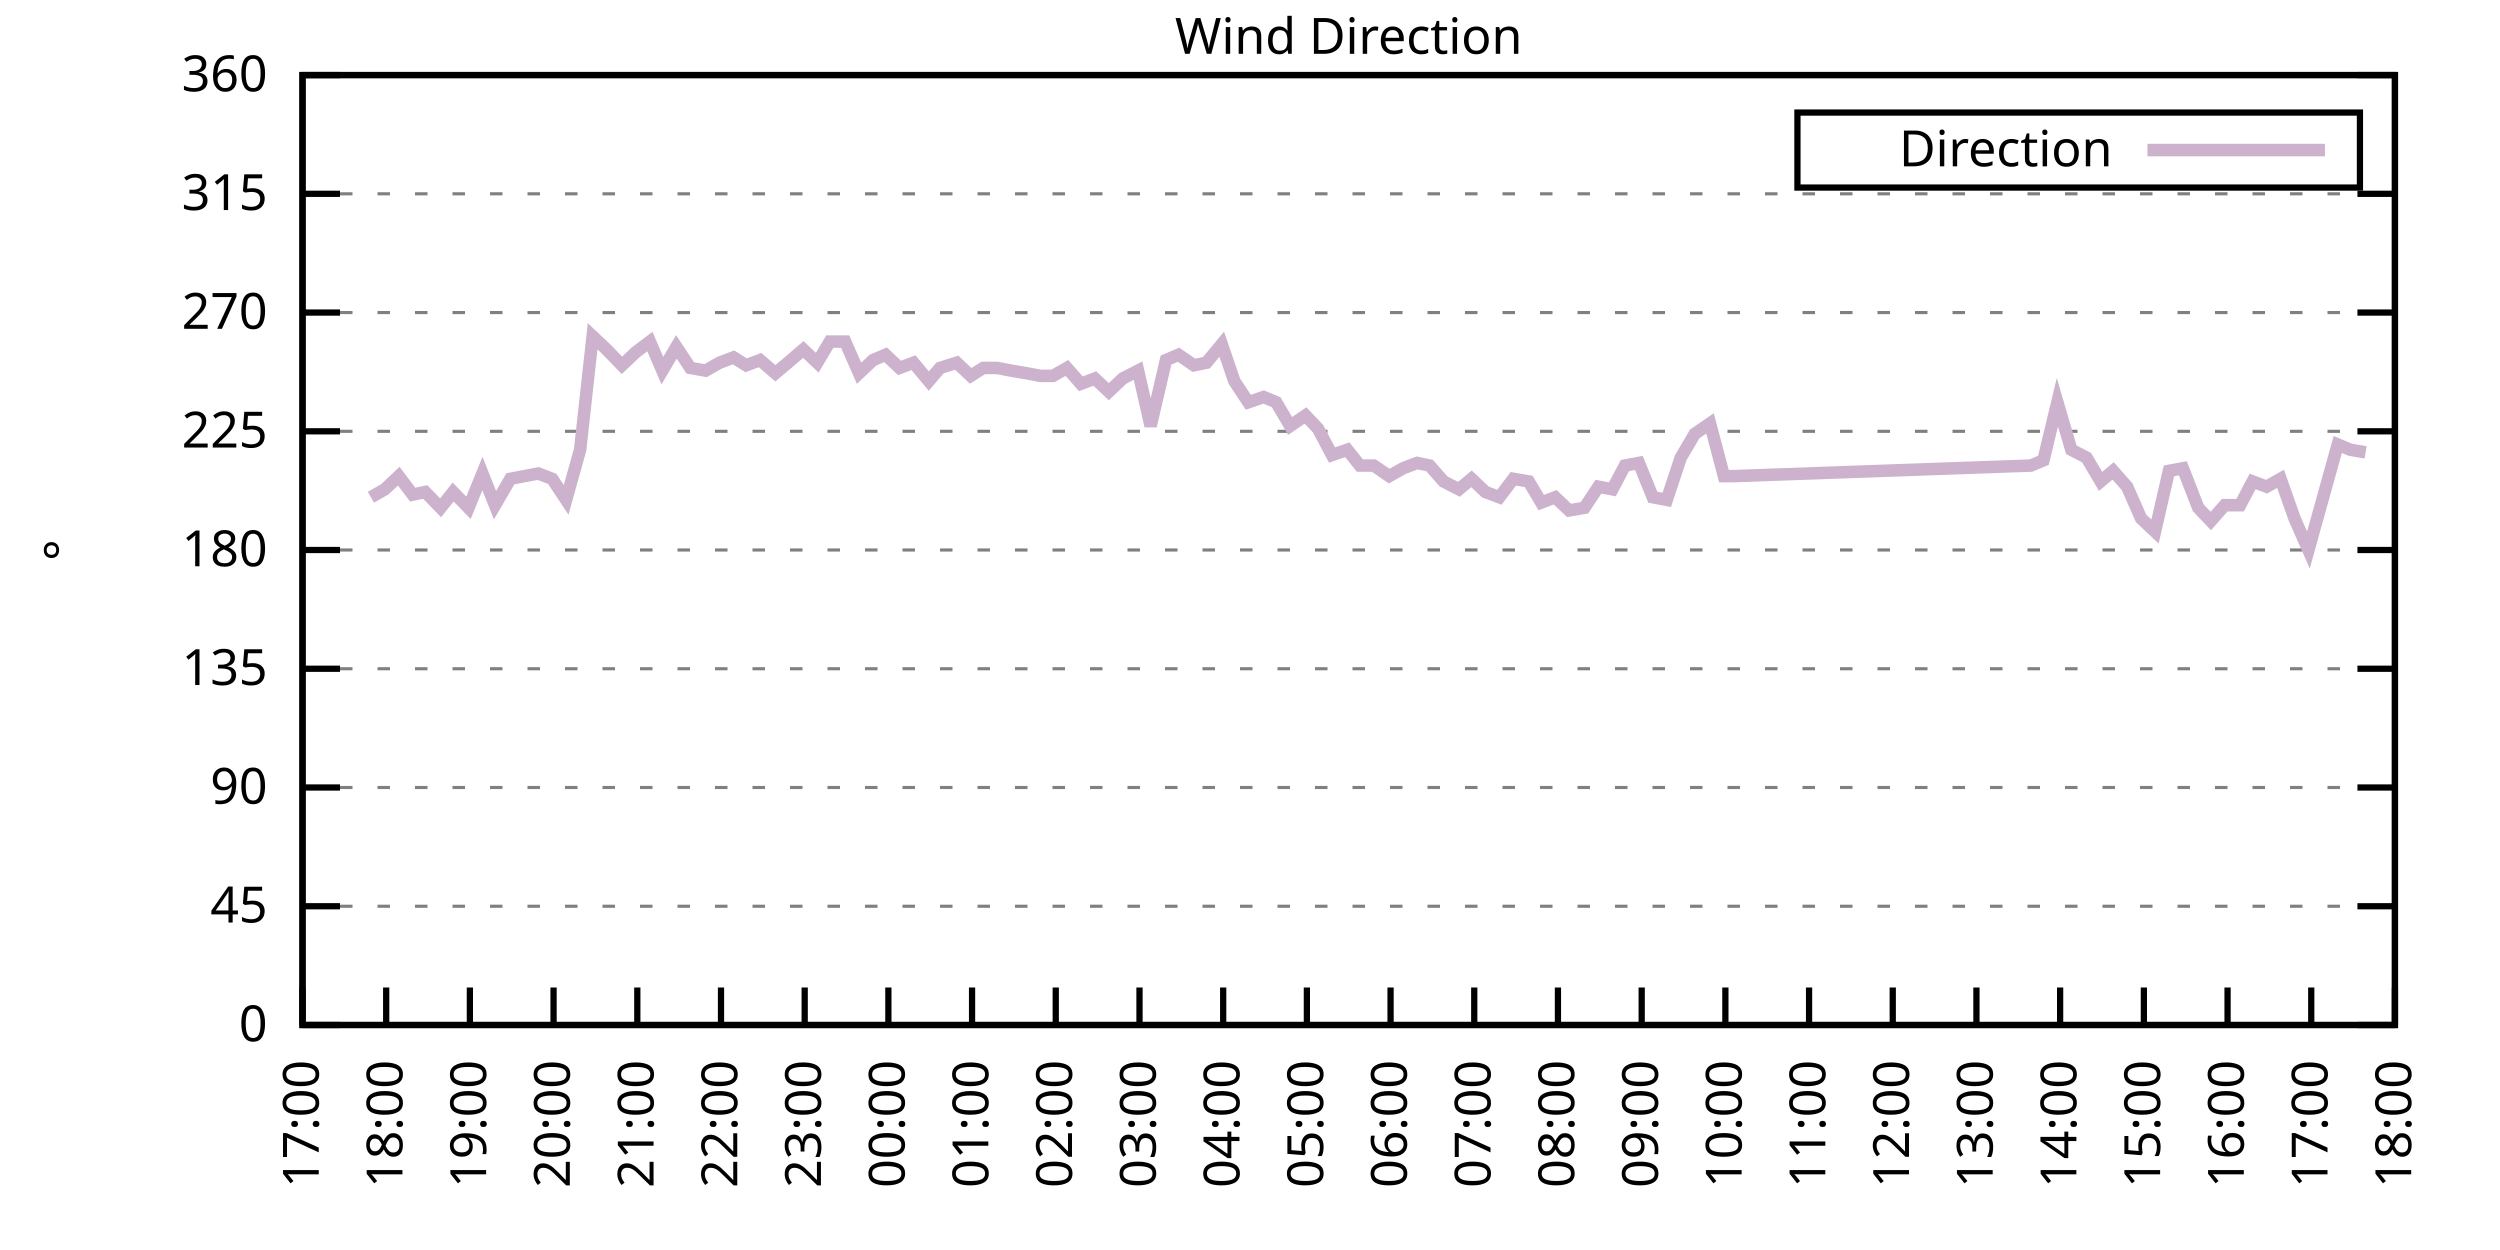
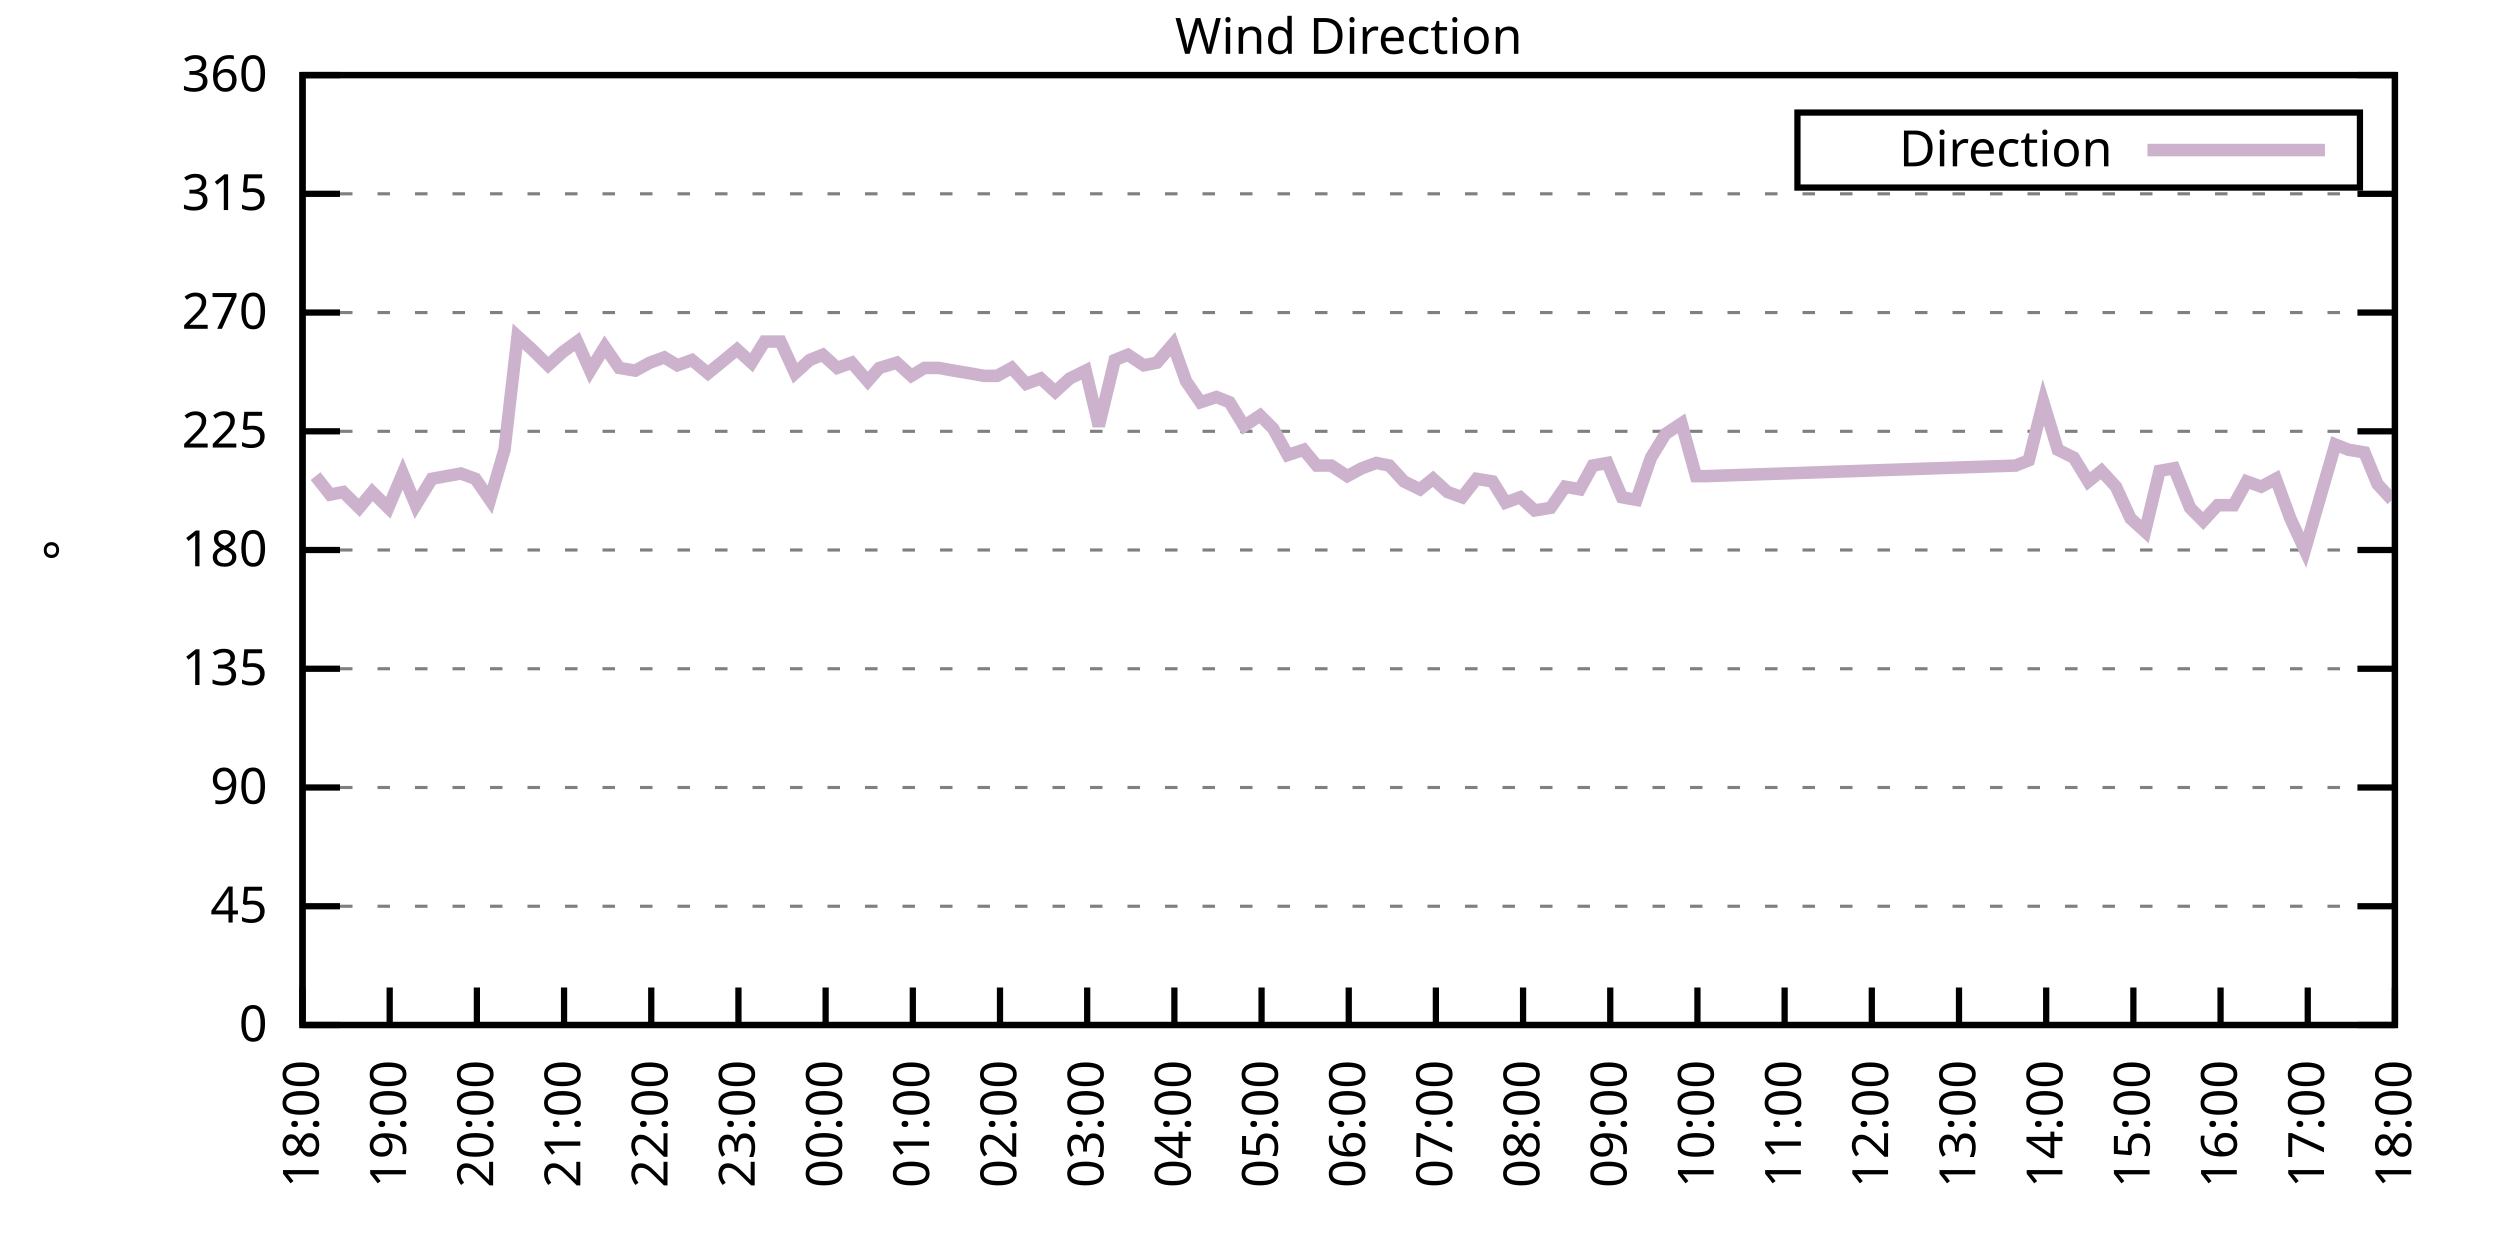
<svg xmlns="http://www.w3.org/2000/svg" xmlns:xlink="http://www.w3.org/1999/xlink" width="400" height="200" viewBox="0 0 400 200">
  <g id="gnuplot_canvas">
    <rect x="0" y="0" width="400" height="200" fill="none" />
    <defs>
      <circle id="gpDot" r="0.5" stroke-width="0.5" stroke="currentColor" />
      <path id="gpPt0" stroke-width="0.333" stroke="currentColor" d="M-1,0 h2 M0,-1 v2" />
      <path id="gpPt1" stroke-width="0.333" stroke="currentColor" d="M-1,-1 L1,1 M1,-1 L-1,1" />
      <path id="gpPt2" stroke-width="0.333" stroke="currentColor" d="M-1,0 L1,0 M0,-1 L0,1 M-1,-1 L1,1 M-1,1 L1,-1" />
      <rect id="gpPt3" stroke-width="0.333" stroke="currentColor" x="-1" y="-1" width="2" height="2" />
      <rect id="gpPt4" stroke-width="0.333" stroke="currentColor" fill="currentColor" x="-1" y="-1" width="2" height="2" />
      <circle id="gpPt5" stroke-width="0.333" stroke="currentColor" cx="0" cy="0" r="1" />
      <use xlink:href="#gpPt5" id="gpPt6" fill="currentColor" stroke="none" />
      <path id="gpPt7" stroke-width="0.333" stroke="currentColor" d="M0,-1.33 L-1.33,0.67 L1.33,0.67 z" />
      <use xlink:href="#gpPt7" id="gpPt8" fill="currentColor" stroke="none" />
      <use xlink:href="#gpPt7" id="gpPt9" stroke="currentColor" transform="rotate(180)" />
      <use xlink:href="#gpPt9" id="gpPt10" fill="currentColor" stroke="none" />
      <use xlink:href="#gpPt3" id="gpPt11" stroke="currentColor" transform="rotate(45)" />
      <use xlink:href="#gpPt11" id="gpPt12" fill="currentColor" stroke="none" />
      <path id="gpPt13" stroke-width="0.333" stroke="currentColor" d="M0,1.330 L1.265,0.411 L0.782,-1.067 L-0.782,-1.076 L-1.265,0.411 z" />
      <use xlink:href="#gpPt13" id="gpPt14" fill="currentColor" stroke="none" />
      <filter id="textbox" filterUnits="objectBoundingBox" x="0" y="0" height="1" width="1">
        <feFlood flood-color="white" flood-opacity="1" result="bgnd" />
        <feComposite in="SourceGraphic" in2="bgnd" operator="atop" />
      </filter>
      <filter id="greybox" filterUnits="objectBoundingBox" x="0" y="0" height="1" width="1">
        <feFlood flood-color="lightgrey" flood-opacity="1" result="grey" />
        <feComposite in="SourceGraphic" in2="grey" operator="atop" />
      </filter>
    </defs>
    <g fill="none" color="white" stroke="currentColor" stroke-width="1.00" stroke-linecap="butt" stroke-linejoin="miter">
</g>
    <g fill="none" color="black" stroke="currentColor" stroke-width="1.00" stroke-linecap="butt" stroke-linejoin="miter">
      <g stroke="none" shape-rendering="crispEdges">
        <polygon fill="rgb(255, 255, 255)" points="48.40,164.00 383.18,164.00 383.18,12.02 48.40,12.02 " />
      </g>
    </g>
    <g fill="none" color="black" stroke="currentColor" stroke-width="1.00" stroke-linecap="butt" stroke-linejoin="miter">
</g>
    <g fill="none" color="black" stroke="black" stroke-width="0.50" stroke-linecap="butt" stroke-linejoin="miter">
</g>
    <g fill="none" color="gray" stroke="currentColor" stroke-width="0.50" stroke-linecap="butt" stroke-linejoin="miter">
      <path stroke="gray" stroke-dasharray="2,4" class="gridline" d="M48.40,164.00 L383.19,164.00  " />
    </g>
    <g fill="none" color="gray" stroke="gray" stroke-width="1.00" stroke-linecap="butt" stroke-linejoin="miter">
</g>
    <g fill="none" color="black" stroke="currentColor" stroke-width="1.00" stroke-linecap="butt" stroke-linejoin="miter">
      <path stroke="black" d="M48.40,164.00 L54.40,164.00 M383.19,164.00 L377.19,164.00  " />
      <g transform="translate(42.80,166.60)" stroke="none" fill="black" font-family="Sans" font-size="8.00" text-anchor="end">
        <text>
          <tspan font-family="Sans"> 0</tspan>
        </text>
      </g>
    </g>
    <g fill="none" color="black" stroke="currentColor" stroke-width="1.00" stroke-linecap="butt" stroke-linejoin="miter">
</g>
    <g fill="none" color="black" stroke="black" stroke-width="0.50" stroke-linecap="butt" stroke-linejoin="miter">
</g>
    <g fill="none" color="gray" stroke="currentColor" stroke-width="0.50" stroke-linecap="butt" stroke-linejoin="miter">
      <path stroke="gray" stroke-dasharray="2,4" class="gridline" d="M48.40,145.00 L383.19,145.00  " />
    </g>
    <g fill="none" color="gray" stroke="gray" stroke-width="1.00" stroke-linecap="butt" stroke-linejoin="miter">
</g>
    <g fill="none" color="black" stroke="currentColor" stroke-width="1.00" stroke-linecap="butt" stroke-linejoin="miter">
      <path stroke="black" d="M48.40,145.00 L54.40,145.00 M383.19,145.00 L377.19,145.00  " />
      <g transform="translate(42.80,147.60)" stroke="none" fill="black" font-family="Sans" font-size="8.00" text-anchor="end">
        <text>
          <tspan font-family="Sans"> 45</tspan>
        </text>
      </g>
    </g>
    <g fill="none" color="black" stroke="currentColor" stroke-width="1.00" stroke-linecap="butt" stroke-linejoin="miter">
</g>
    <g fill="none" color="black" stroke="black" stroke-width="0.50" stroke-linecap="butt" stroke-linejoin="miter">
</g>
    <g fill="none" color="gray" stroke="currentColor" stroke-width="0.50" stroke-linecap="butt" stroke-linejoin="miter">
      <path stroke="gray" stroke-dasharray="2,4" class="gridline" d="M48.40,126.00 L383.19,126.00  " />
    </g>
    <g fill="none" color="gray" stroke="gray" stroke-width="1.00" stroke-linecap="butt" stroke-linejoin="miter">
</g>
    <g fill="none" color="black" stroke="currentColor" stroke-width="1.00" stroke-linecap="butt" stroke-linejoin="miter">
      <path stroke="black" d="M48.40,126.00 L54.40,126.00 M383.19,126.00 L377.19,126.00  " />
      <g transform="translate(42.80,128.60)" stroke="none" fill="black" font-family="Sans" font-size="8.00" text-anchor="end">
        <text>
          <tspan font-family="Sans"> 90</tspan>
        </text>
      </g>
    </g>
    <g fill="none" color="black" stroke="currentColor" stroke-width="1.00" stroke-linecap="butt" stroke-linejoin="miter">
</g>
    <g fill="none" color="black" stroke="black" stroke-width="0.50" stroke-linecap="butt" stroke-linejoin="miter">
</g>
    <g fill="none" color="gray" stroke="currentColor" stroke-width="0.50" stroke-linecap="butt" stroke-linejoin="miter">
      <path stroke="gray" stroke-dasharray="2,4" class="gridline" d="M48.40,107.00 L383.19,107.00  " />
    </g>
    <g fill="none" color="gray" stroke="gray" stroke-width="1.00" stroke-linecap="butt" stroke-linejoin="miter">
</g>
    <g fill="none" color="black" stroke="currentColor" stroke-width="1.00" stroke-linecap="butt" stroke-linejoin="miter">
      <path stroke="black" d="M48.40,107.00 L54.40,107.00 M383.19,107.00 L377.19,107.00  " />
      <g transform="translate(42.80,109.60)" stroke="none" fill="black" font-family="Sans" font-size="8.00" text-anchor="end">
        <text>
          <tspan font-family="Sans"> 135</tspan>
        </text>
      </g>
    </g>
    <g fill="none" color="black" stroke="currentColor" stroke-width="1.00" stroke-linecap="butt" stroke-linejoin="miter">
</g>
    <g fill="none" color="black" stroke="black" stroke-width="0.50" stroke-linecap="butt" stroke-linejoin="miter">
</g>
    <g fill="none" color="gray" stroke="currentColor" stroke-width="0.50" stroke-linecap="butt" stroke-linejoin="miter">
      <path stroke="gray" stroke-dasharray="2,4" class="gridline" d="M48.40,88.00 L383.19,88.00  " />
    </g>
    <g fill="none" color="gray" stroke="gray" stroke-width="1.00" stroke-linecap="butt" stroke-linejoin="miter">
</g>
    <g fill="none" color="black" stroke="currentColor" stroke-width="1.00" stroke-linecap="butt" stroke-linejoin="miter">
      <path stroke="black" d="M48.40,88.00 L54.40,88.00 M383.19,88.00 L377.19,88.00  " />
      <g transform="translate(42.80,90.60)" stroke="none" fill="black" font-family="Sans" font-size="8.00" text-anchor="end">
        <text>
          <tspan font-family="Sans"> 180</tspan>
        </text>
      </g>
    </g>
    <g fill="none" color="black" stroke="currentColor" stroke-width="1.00" stroke-linecap="butt" stroke-linejoin="miter">
</g>
    <g fill="none" color="black" stroke="black" stroke-width="0.50" stroke-linecap="butt" stroke-linejoin="miter">
</g>
    <g fill="none" color="gray" stroke="currentColor" stroke-width="0.50" stroke-linecap="butt" stroke-linejoin="miter">
      <path stroke="gray" stroke-dasharray="2,4" class="gridline" d="M48.40,69.01 L383.19,69.01  " />
    </g>
    <g fill="none" color="gray" stroke="gray" stroke-width="1.00" stroke-linecap="butt" stroke-linejoin="miter">
</g>
    <g fill="none" color="black" stroke="currentColor" stroke-width="1.00" stroke-linecap="butt" stroke-linejoin="miter">
      <path stroke="black" d="M48.40,69.01 L54.40,69.01 M383.19,69.01 L377.19,69.01  " />
      <g transform="translate(42.80,71.61)" stroke="none" fill="black" font-family="Sans" font-size="8.00" text-anchor="end">
        <text>
          <tspan font-family="Sans"> 225</tspan>
        </text>
      </g>
    </g>
    <g fill="none" color="black" stroke="currentColor" stroke-width="1.00" stroke-linecap="butt" stroke-linejoin="miter">
</g>
    <g fill="none" color="black" stroke="black" stroke-width="0.50" stroke-linecap="butt" stroke-linejoin="miter">
</g>
    <g fill="none" color="gray" stroke="currentColor" stroke-width="0.50" stroke-linecap="butt" stroke-linejoin="miter">
      <path stroke="gray" stroke-dasharray="2,4" class="gridline" d="M48.40,50.01 L383.19,50.01  " />
    </g>
    <g fill="none" color="gray" stroke="gray" stroke-width="1.00" stroke-linecap="butt" stroke-linejoin="miter">
</g>
    <g fill="none" color="black" stroke="currentColor" stroke-width="1.00" stroke-linecap="butt" stroke-linejoin="miter">
      <path stroke="black" d="M48.40,50.01 L54.40,50.01 M383.19,50.01 L377.19,50.01  " />
      <g transform="translate(42.80,52.61)" stroke="none" fill="black" font-family="Sans" font-size="8.00" text-anchor="end">
        <text>
          <tspan font-family="Sans"> 270</tspan>
        </text>
      </g>
    </g>
    <g fill="none" color="black" stroke="currentColor" stroke-width="1.00" stroke-linecap="butt" stroke-linejoin="miter">
</g>
    <g fill="none" color="black" stroke="black" stroke-width="0.50" stroke-linecap="butt" stroke-linejoin="miter">
</g>
    <g fill="none" color="gray" stroke="currentColor" stroke-width="0.50" stroke-linecap="butt" stroke-linejoin="miter">
      <path stroke="gray" stroke-dasharray="2,4" class="gridline" d="M48.40,31.01 L383.19,31.01  " />
    </g>
    <g fill="none" color="gray" stroke="gray" stroke-width="1.00" stroke-linecap="butt" stroke-linejoin="miter">
</g>
    <g fill="none" color="black" stroke="currentColor" stroke-width="1.00" stroke-linecap="butt" stroke-linejoin="miter">
      <path stroke="black" d="M48.40,31.01 L54.40,31.01 M383.19,31.01 L377.19,31.01  " />
      <g transform="translate(42.80,33.61)" stroke="none" fill="black" font-family="Sans" font-size="8.00" text-anchor="end">
        <text>
          <tspan font-family="Sans"> 315</tspan>
        </text>
      </g>
    </g>
    <g fill="none" color="black" stroke="currentColor" stroke-width="1.00" stroke-linecap="butt" stroke-linejoin="miter">
</g>
    <g fill="none" color="black" stroke="black" stroke-width="0.50" stroke-linecap="butt" stroke-linejoin="miter">
</g>
    <g fill="none" color="gray" stroke="currentColor" stroke-width="0.50" stroke-linecap="butt" stroke-linejoin="miter">
      <path stroke="gray" stroke-dasharray="2,4" class="gridline" d="M48.40,12.01 L383.19,12.01  " />
    </g>
    <g fill="none" color="gray" stroke="gray" stroke-width="1.00" stroke-linecap="butt" stroke-linejoin="miter">
</g>
    <g fill="none" color="black" stroke="currentColor" stroke-width="1.00" stroke-linecap="butt" stroke-linejoin="miter">
      <path stroke="black" d="M48.40,12.01 L54.40,12.01 M383.19,12.01 L377.19,12.01  " />
      <g transform="translate(42.80,14.61)" stroke="none" fill="black" font-family="Sans" font-size="8.00" text-anchor="end">
        <text>
          <tspan font-family="Sans"> 360</tspan>
        </text>
      </g>
    </g>
    <g fill="none" color="black" stroke="currentColor" stroke-width="1.00" stroke-linecap="butt" stroke-linejoin="miter">
      <path stroke="black" d="M48.40,164.00 L48.40,158.00  " />
      <g transform="translate(51.00,169.60) rotate(270.00)" stroke="none" fill="black" font-family="Sans" font-size="8.00" text-anchor="end">
        <text>
-           <tspan font-family="Sans">17:00</tspan>
-         </text>
-       </g>
-     </g>
-     <g fill="none" color="black" stroke="currentColor" stroke-width="1.00" stroke-linecap="butt" stroke-linejoin="miter">
-       <path stroke="black" d="M61.79,164.00 L61.79,158.00  " />
-       <g transform="translate(64.39,169.60) rotate(270.00)" stroke="none" fill="black" font-family="Sans" font-size="8.00" text-anchor="end">
-         <text>
          <tspan font-family="Sans">18:00</tspan>
        </text>
      </g>
    </g>
    <g fill="none" color="black" stroke="currentColor" stroke-width="1.00" stroke-linecap="butt" stroke-linejoin="miter">
-       <path stroke="black" d="M75.18,164.00 L75.18,158.00  " />
-       <g transform="translate(77.78,169.60) rotate(270.00)" stroke="none" fill="black" font-family="Sans" font-size="8.00" text-anchor="end">
+       <path stroke="black" d="M62.35,164.00 L62.35,158.00  " />
+       <g transform="translate(64.95,169.60) rotate(270.00)" stroke="none" fill="black" font-family="Sans" font-size="8.00" text-anchor="end">
        <text>
          <tspan font-family="Sans">19:00</tspan>
        </text>
      </g>
    </g>
    <g fill="none" color="black" stroke="currentColor" stroke-width="1.00" stroke-linecap="butt" stroke-linejoin="miter">
-       <path stroke="black" d="M88.57,164.00 L88.57,158.00  " />
-       <g transform="translate(91.17,169.60) rotate(270.00)" stroke="none" fill="black" font-family="Sans" font-size="8.00" text-anchor="end">
+       <path stroke="black" d="M76.30,164.00 L76.30,158.00  " />
+       <g transform="translate(78.90,169.60) rotate(270.00)" stroke="none" fill="black" font-family="Sans" font-size="8.00" text-anchor="end">
        <text>
          <tspan font-family="Sans">20:00</tspan>
        </text>
      </g>
    </g>
    <g fill="none" color="black" stroke="currentColor" stroke-width="1.00" stroke-linecap="butt" stroke-linejoin="miter">
-       <path stroke="black" d="M101.97,164.00 L101.97,158.00  " />
-       <g transform="translate(104.57,169.60) rotate(270.00)" stroke="none" fill="black" font-family="Sans" font-size="8.00" text-anchor="end">
+       <path stroke="black" d="M90.25,164.00 L90.25,158.00  " />
+       <g transform="translate(92.85,169.60) rotate(270.00)" stroke="none" fill="black" font-family="Sans" font-size="8.00" text-anchor="end">
        <text>
          <tspan font-family="Sans">21:00</tspan>
        </text>
      </g>
    </g>
    <g fill="none" color="black" stroke="currentColor" stroke-width="1.00" stroke-linecap="butt" stroke-linejoin="miter">
-       <path stroke="black" d="M115.36,164.00 L115.36,158.00  " />
-       <g transform="translate(117.96,169.60) rotate(270.00)" stroke="none" fill="black" font-family="Sans" font-size="8.00" text-anchor="end">
+       <path stroke="black" d="M104.20,164.00 L104.20,158.00  " />
+       <g transform="translate(106.80,169.60) rotate(270.00)" stroke="none" fill="black" font-family="Sans" font-size="8.00" text-anchor="end">
        <text>
          <tspan font-family="Sans">22:00</tspan>
        </text>
      </g>
    </g>
    <g fill="none" color="black" stroke="currentColor" stroke-width="1.00" stroke-linecap="butt" stroke-linejoin="miter">
-       <path stroke="black" d="M128.75,164.00 L128.75,158.00  " />
-       <g transform="translate(131.35,169.60) rotate(270.00)" stroke="none" fill="black" font-family="Sans" font-size="8.00" text-anchor="end">
+       <path stroke="black" d="M118.15,164.00 L118.15,158.00  " />
+       <g transform="translate(120.75,169.60) rotate(270.00)" stroke="none" fill="black" font-family="Sans" font-size="8.00" text-anchor="end">
        <text>
          <tspan font-family="Sans">23:00</tspan>
        </text>
      </g>
    </g>
    <g fill="none" color="black" stroke="currentColor" stroke-width="1.00" stroke-linecap="butt" stroke-linejoin="miter">
-       <path stroke="black" d="M142.14,164.00 L142.14,158.00  " />
-       <g transform="translate(144.74,169.60) rotate(270.00)" stroke="none" fill="black" font-family="Sans" font-size="8.00" text-anchor="end">
+       <path stroke="black" d="M132.10,164.00 L132.10,158.00  " />
+       <g transform="translate(134.70,169.60) rotate(270.00)" stroke="none" fill="black" font-family="Sans" font-size="8.00" text-anchor="end">
        <text>
          <tspan font-family="Sans">00:00</tspan>
        </text>
      </g>
    </g>
    <g fill="none" color="black" stroke="currentColor" stroke-width="1.00" stroke-linecap="butt" stroke-linejoin="miter">
-       <path stroke="black" d="M155.53,164.00 L155.53,158.00  " />
-       <g transform="translate(158.13,169.60) rotate(270.00)" stroke="none" fill="black" font-family="Sans" font-size="8.00" text-anchor="end">
+       <path stroke="black" d="M146.05,164.00 L146.05,158.00  " />
+       <g transform="translate(148.65,169.60) rotate(270.00)" stroke="none" fill="black" font-family="Sans" font-size="8.00" text-anchor="end">
        <text>
          <tspan font-family="Sans">01:00</tspan>
        </text>
      </g>
    </g>
    <g fill="none" color="black" stroke="currentColor" stroke-width="1.00" stroke-linecap="butt" stroke-linejoin="miter">
-       <path stroke="black" d="M168.92,164.00 L168.92,158.00  " />
-       <g transform="translate(171.52,169.60) rotate(270.00)" stroke="none" fill="black" font-family="Sans" font-size="8.00" text-anchor="end">
+       <path stroke="black" d="M160.00,164.00 L160.00,158.00  " />
+       <g transform="translate(162.60,169.60) rotate(270.00)" stroke="none" fill="black" font-family="Sans" font-size="8.00" text-anchor="end">
        <text>
          <tspan font-family="Sans">02:00</tspan>
        </text>
      </g>
    </g>
    <g fill="none" color="black" stroke="currentColor" stroke-width="1.00" stroke-linecap="butt" stroke-linejoin="miter">
-       <path stroke="black" d="M182.32,164.00 L182.32,158.00  " />
-       <g transform="translate(184.92,169.60) rotate(270.00)" stroke="none" fill="black" font-family="Sans" font-size="8.00" text-anchor="end">
+       <path stroke="black" d="M173.95,164.00 L173.95,158.00  " />
+       <g transform="translate(176.55,169.60) rotate(270.00)" stroke="none" fill="black" font-family="Sans" font-size="8.00" text-anchor="end">
        <text>
          <tspan font-family="Sans">03:00</tspan>
        </text>
      </g>
    </g>
    <g fill="none" color="black" stroke="currentColor" stroke-width="1.00" stroke-linecap="butt" stroke-linejoin="miter">
-       <path stroke="black" d="M195.71,164.00 L195.71,158.00  " />
-       <g transform="translate(198.31,169.60) rotate(270.00)" stroke="none" fill="black" font-family="Sans" font-size="8.00" text-anchor="end">
+       <path stroke="black" d="M187.90,164.00 L187.90,158.00  " />
+       <g transform="translate(190.50,169.60) rotate(270.00)" stroke="none" fill="black" font-family="Sans" font-size="8.00" text-anchor="end">
        <text>
          <tspan font-family="Sans">04:00</tspan>
        </text>
      </g>
    </g>
    <g fill="none" color="black" stroke="currentColor" stroke-width="1.00" stroke-linecap="butt" stroke-linejoin="miter">
-       <path stroke="black" d="M209.10,164.00 L209.10,158.00  " />
-       <g transform="translate(211.70,169.60) rotate(270.00)" stroke="none" fill="black" font-family="Sans" font-size="8.00" text-anchor="end">
+       <path stroke="black" d="M201.85,164.00 L201.85,158.00  " />
+       <g transform="translate(204.45,169.60) rotate(270.00)" stroke="none" fill="black" font-family="Sans" font-size="8.00" text-anchor="end">
        <text>
          <tspan font-family="Sans">05:00</tspan>
        </text>
      </g>
    </g>
    <g fill="none" color="black" stroke="currentColor" stroke-width="1.00" stroke-linecap="butt" stroke-linejoin="miter">
-       <path stroke="black" d="M222.49,164.00 L222.49,158.00  " />
-       <g transform="translate(225.09,169.60) rotate(270.00)" stroke="none" fill="black" font-family="Sans" font-size="8.00" text-anchor="end">
+       <path stroke="black" d="M215.80,164.00 L215.80,158.00  " />
+       <g transform="translate(218.40,169.60) rotate(270.00)" stroke="none" fill="black" font-family="Sans" font-size="8.00" text-anchor="end">
        <text>
          <tspan font-family="Sans">06:00</tspan>
        </text>
      </g>
    </g>
    <g fill="none" color="black" stroke="currentColor" stroke-width="1.00" stroke-linecap="butt" stroke-linejoin="miter">
-       <path stroke="black" d="M235.88,164.00 L235.88,158.00  " />
-       <g transform="translate(238.48,169.60) rotate(270.00)" stroke="none" fill="black" font-family="Sans" font-size="8.00" text-anchor="end">
+       <path stroke="black" d="M229.74,164.00 L229.74,158.00  " />
+       <g transform="translate(232.34,169.60) rotate(270.00)" stroke="none" fill="black" font-family="Sans" font-size="8.00" text-anchor="end">
        <text>
          <tspan font-family="Sans">07:00</tspan>
        </text>
      </g>
    </g>
    <g fill="none" color="black" stroke="currentColor" stroke-width="1.00" stroke-linecap="butt" stroke-linejoin="miter">
-       <path stroke="black" d="M249.27,164.00 L249.27,158.00  " />
-       <g transform="translate(251.87,169.60) rotate(270.00)" stroke="none" fill="black" font-family="Sans" font-size="8.00" text-anchor="end">
+       <path stroke="black" d="M243.69,164.00 L243.69,158.00  " />
+       <g transform="translate(246.29,169.60) rotate(270.00)" stroke="none" fill="black" font-family="Sans" font-size="8.00" text-anchor="end">
        <text>
          <tspan font-family="Sans">08:00</tspan>
        </text>
      </g>
    </g>
    <g fill="none" color="black" stroke="currentColor" stroke-width="1.00" stroke-linecap="butt" stroke-linejoin="miter">
-       <path stroke="black" d="M262.67,164.00 L262.67,158.00  " />
-       <g transform="translate(265.27,169.60) rotate(270.00)" stroke="none" fill="black" font-family="Sans" font-size="8.00" text-anchor="end">
+       <path stroke="black" d="M257.64,164.00 L257.64,158.00  " />
+       <g transform="translate(260.24,169.60) rotate(270.00)" stroke="none" fill="black" font-family="Sans" font-size="8.00" text-anchor="end">
        <text>
          <tspan font-family="Sans">09:00</tspan>
        </text>
      </g>
    </g>
    <g fill="none" color="black" stroke="currentColor" stroke-width="1.00" stroke-linecap="butt" stroke-linejoin="miter">
-       <path stroke="black" d="M276.06,164.00 L276.06,158.00  " />
-       <g transform="translate(278.66,169.60) rotate(270.00)" stroke="none" fill="black" font-family="Sans" font-size="8.00" text-anchor="end">
+       <path stroke="black" d="M271.59,164.00 L271.59,158.00  " />
+       <g transform="translate(274.19,169.60) rotate(270.00)" stroke="none" fill="black" font-family="Sans" font-size="8.00" text-anchor="end">
        <text>
          <tspan font-family="Sans">10:00</tspan>
        </text>
      </g>
    </g>
    <g fill="none" color="black" stroke="currentColor" stroke-width="1.00" stroke-linecap="butt" stroke-linejoin="miter">
-       <path stroke="black" d="M289.45,164.00 L289.45,158.00  " />
-       <g transform="translate(292.05,169.60) rotate(270.00)" stroke="none" fill="black" font-family="Sans" font-size="8.00" text-anchor="end">
+       <path stroke="black" d="M285.54,164.00 L285.54,158.00  " />
+       <g transform="translate(288.14,169.60) rotate(270.00)" stroke="none" fill="black" font-family="Sans" font-size="8.00" text-anchor="end">
        <text>
          <tspan font-family="Sans">11:00</tspan>
        </text>
      </g>
    </g>
    <g fill="none" color="black" stroke="currentColor" stroke-width="1.00" stroke-linecap="butt" stroke-linejoin="miter">
-       <path stroke="black" d="M302.84,164.00 L302.84,158.00  " />
-       <g transform="translate(305.44,169.60) rotate(270.00)" stroke="none" fill="black" font-family="Sans" font-size="8.00" text-anchor="end">
+       <path stroke="black" d="M299.49,164.00 L299.49,158.00  " />
+       <g transform="translate(302.09,169.60) rotate(270.00)" stroke="none" fill="black" font-family="Sans" font-size="8.00" text-anchor="end">
        <text>
          <tspan font-family="Sans">12:00</tspan>
        </text>
      </g>
    </g>
    <g fill="none" color="black" stroke="currentColor" stroke-width="1.00" stroke-linecap="butt" stroke-linejoin="miter">
-       <path stroke="black" d="M316.23,164.00 L316.23,158.00  " />
-       <g transform="translate(318.83,169.60) rotate(270.00)" stroke="none" fill="black" font-family="Sans" font-size="8.00" text-anchor="end">
+       <path stroke="black" d="M313.44,164.00 L313.44,158.00  " />
+       <g transform="translate(316.04,169.60) rotate(270.00)" stroke="none" fill="black" font-family="Sans" font-size="8.00" text-anchor="end">
        <text>
          <tspan font-family="Sans">13:00</tspan>
        </text>
      </g>
    </g>
    <g fill="none" color="black" stroke="currentColor" stroke-width="1.00" stroke-linecap="butt" stroke-linejoin="miter">
-       <path stroke="black" d="M329.62,164.00 L329.62,158.00  " />
-       <g transform="translate(332.22,169.60) rotate(270.00)" stroke="none" fill="black" font-family="Sans" font-size="8.00" text-anchor="end">
+       <path stroke="black" d="M327.39,164.00 L327.39,158.00  " />
+       <g transform="translate(329.99,169.60) rotate(270.00)" stroke="none" fill="black" font-family="Sans" font-size="8.00" text-anchor="end">
        <text>
          <tspan font-family="Sans">14:00</tspan>
        </text>
      </g>
    </g>
    <g fill="none" color="black" stroke="currentColor" stroke-width="1.00" stroke-linecap="butt" stroke-linejoin="miter">
-       <path stroke="black" d="M343.02,164.00 L343.02,158.00  " />
-       <g transform="translate(345.62,169.60) rotate(270.00)" stroke="none" fill="black" font-family="Sans" font-size="8.00" text-anchor="end">
+       <path stroke="black" d="M341.34,164.00 L341.34,158.00  " />
+       <g transform="translate(343.94,169.60) rotate(270.00)" stroke="none" fill="black" font-family="Sans" font-size="8.00" text-anchor="end">
        <text>
          <tspan font-family="Sans">15:00</tspan>
        </text>
      </g>
    </g>
    <g fill="none" color="black" stroke="currentColor" stroke-width="1.00" stroke-linecap="butt" stroke-linejoin="miter">
-       <path stroke="black" d="M356.41,164.00 L356.41,158.00  " />
-       <g transform="translate(359.01,169.60) rotate(270.00)" stroke="none" fill="black" font-family="Sans" font-size="8.00" text-anchor="end">
+       <path stroke="black" d="M355.29,164.00 L355.29,158.00  " />
+       <g transform="translate(357.89,169.60) rotate(270.00)" stroke="none" fill="black" font-family="Sans" font-size="8.00" text-anchor="end">
        <text>
          <tspan font-family="Sans">16:00</tspan>
        </text>
      </g>
    </g>
    <g fill="none" color="black" stroke="currentColor" stroke-width="1.00" stroke-linecap="butt" stroke-linejoin="miter">
-       <path stroke="black" d="M369.80,164.00 L369.80,158.00  " />
-       <g transform="translate(372.40,169.60) rotate(270.00)" stroke="none" fill="black" font-family="Sans" font-size="8.00" text-anchor="end">
+       <path stroke="black" d="M369.24,164.00 L369.24,158.00  " />
+       <g transform="translate(371.84,169.60) rotate(270.00)" stroke="none" fill="black" font-family="Sans" font-size="8.00" text-anchor="end">
        <text>
          <tspan font-family="Sans">17:00</tspan>
        </text>
      </g>
    </g>
    <g fill="none" color="black" stroke="currentColor" stroke-width="1.00" stroke-linecap="butt" stroke-linejoin="miter">
      <path stroke="black" d="M383.19,164.00 L383.19,158.00  " />
      <g transform="translate(385.79,169.60) rotate(270.00)" stroke="none" fill="black" font-family="Sans" font-size="8.00" text-anchor="end">
        <text>
          <tspan font-family="Sans">18:00</tspan>
        </text>
      </g>
    </g>
    <g fill="none" color="black" stroke="currentColor" stroke-width="1.00" stroke-linecap="butt" stroke-linejoin="miter">
</g>
    <g fill="none" color="black" stroke="currentColor" stroke-width="1.00" stroke-linecap="butt" stroke-linejoin="miter">
      <path stroke="black" d="M48.40,12.01 L48.40,164.00 L383.19,164.00 L383.19,12.01 L48.40,12.01 Z  " />
    </g>
    <g fill="none" color="black" stroke="currentColor" stroke-width="1.00" stroke-linecap="butt" stroke-linejoin="miter">
</g>
    <g fill="none" color="black" stroke="currentColor" stroke-width="1.00" stroke-linecap="butt" stroke-linejoin="miter">
      <path stroke="black" d="M287.59,30.01 L287.59,18.01 L377.59,18.01 L377.59,30.01 L287.59,30.01 Z  " />
    </g>
    <g id="Wind_direction_plot_1">
      <g fill="none" color="white" stroke="black" stroke-width="2.00" stroke-linecap="butt" stroke-linejoin="miter">
</g>
      <g fill="none" color="black" stroke="currentColor" stroke-width="2.00" stroke-linecap="butt" stroke-linejoin="miter">
        <g transform="translate(337.99,26.61)" stroke="none" fill="black" font-family="Sans" font-size="8.00" text-anchor="end">
          <text>
            <tspan font-family="Sans">Direction</tspan>
          </text>
        </g>
      </g>
      <g fill="none" color="black" stroke="currentColor" stroke-width="2.00" stroke-linecap="butt" stroke-linejoin="miter">
-         <path stroke="rgb(204, 178, 204)" d="M343.59,24.01 L371.99,24.01 M59.34,79.56 L61.57,78.29 L63.80,76.18 L66.03,79.14 L68.04,78.72 L70.50,81.25   L72.50,78.72 L74.96,81.25 L77.19,75.76 L79.20,80.83 L81.66,76.61 L83.89,76.18 L86.12,75.76 L88.35,76.61   L90.58,79.98 L92.82,71.96 L94.82,53.81 L97.06,55.92 L99.51,58.45 L101.74,56.34 L103.98,54.65 L105.98,59.30   L108.22,55.50 L110.45,58.87 L112.90,59.30 L115.13,58.03 L117.37,57.18 L119.38,58.45 L121.61,57.61 L124.06,59.72   L126.07,58.03 L128.53,55.92 L130.76,58.03 L132.77,54.65 L135.22,54.65 L137.45,59.72 L139.69,57.61 L141.69,56.76   L143.93,58.87 L146.16,58.03 L148.61,60.98 L150.40,58.87 L153.08,58.03 L155.31,60.14 L157.32,58.87 L159.55,58.87   L161.78,59.30 L164.24,59.72 L166.47,60.14 L168.48,60.14 L170.71,58.87 L172.94,61.41 L175.17,60.56 L177.41,62.67   L179.64,60.56 L182.09,59.30 L184.10,68.16 L186.56,57.61 L188.57,56.76 L191.02,58.45 L193.03,58.03 L195.48,55.07   L197.49,60.98 L199.73,64.36 L202.18,63.52 L204.19,64.36 L206.42,68.16 L208.88,66.47 L210.88,68.58 L213.12,72.81   L215.57,71.96 L217.58,74.49 L219.81,74.49 L222.27,76.18 L224.50,74.92 L226.73,74.07 L228.74,74.49 L230.97,77.03   L233.43,78.29 L235.44,76.61 L237.67,78.72 L239.90,79.56 L242.13,76.61 L244.59,77.03 L246.60,80.41 L248.83,79.56   L251.06,81.67 L253.51,81.25 L255.75,77.87 L257.98,78.29 L259.99,74.49 L262.22,74.07 L264.45,79.56 L266.68,79.98   L268.92,73.23 L271.15,69.43 L273.60,67.74 L275.83,76.18 L277.40,76.18 L324.94,74.49 L326.95,73.65 L329.18,64.36   L331.41,71.96 L333.86,73.23 L336.10,77.03 L338.10,75.34 L340.34,77.87 L342.57,82.94 L344.80,85.05 L347.03,75.34   L349.26,74.92 L351.72,81.25 L353.73,83.36 L355.96,80.83 L358.42,80.83 L360.42,77.03 L362.66,77.87 L364.89,76.61   L367.12,82.94 L369.35,88.00 L371.58,79.98 L374.04,71.12 L376.05,71.96 L378.50,72.38  " />
+         <path stroke="rgb(204, 178, 204)" d="M343.59,24.01 L371.99,24.01 M50.49,76.18 L52.82,79.14 L54.91,78.72 L57.47,81.25 L59.56,78.72 L62.12,81.25   L64.44,75.76 L66.53,80.83 L69.09,76.61 L71.42,76.18 L73.74,75.76 L76.07,76.61 L78.39,79.98 L80.72,71.96   L82.81,53.81 L85.13,55.92 L87.69,58.45 L90.02,56.34 L92.34,54.65 L94.43,59.30 L96.76,55.50 L99.08,58.87   L101.64,59.30 L103.97,58.03 L106.29,57.18 L108.38,58.45 L110.71,57.61 L113.27,59.72 L115.36,58.03 L117.92,55.92   L120.24,58.03 L122.33,54.65 L124.89,54.65 L127.22,59.72 L129.54,57.61 L131.63,56.76 L133.96,58.87 L136.28,58.03   L138.84,60.98 L140.70,58.87 L143.49,58.03 L145.81,60.14 L147.91,58.87 L150.23,58.87 L152.56,59.30 L155.11,59.72   L157.44,60.14 L159.53,60.14 L161.86,58.87 L164.18,61.41 L166.51,60.56 L168.83,62.67 L171.16,60.56 L173.71,59.30   L175.81,68.16 L178.36,57.61 L180.46,56.76 L183.01,58.45 L185.11,58.03 L187.66,55.07 L189.76,60.98 L192.08,64.36   L194.64,63.52 L196.73,64.36 L199.06,68.16 L201.61,66.47 L203.71,68.58 L206.03,72.81 L208.59,71.96 L210.68,74.49   L213.01,74.49 L215.56,76.18 L217.89,74.92 L220.21,74.07 L222.30,74.49 L224.63,77.03 L227.19,78.29 L229.28,76.61   L231.60,78.72 L233.93,79.56 L236.25,76.61 L238.81,77.03 L240.90,80.41 L243.23,79.56 L245.55,81.67 L248.11,81.25   L250.44,77.87 L252.76,78.29 L254.85,74.49 L257.18,74.07 L259.50,79.56 L261.83,79.98 L264.15,73.23 L266.48,69.43   L269.04,67.74 L271.36,76.18 L272.99,76.18 L322.51,74.49 L324.60,73.65 L326.93,64.36 L329.25,71.96 L331.81,73.23   L334.13,77.03 L336.23,75.34 L338.55,77.87 L340.88,82.94 L343.20,85.05 L345.53,75.34 L347.85,74.92 L350.41,81.25   L352.50,83.36 L354.83,80.83 L357.38,80.83 L359.48,77.03 L361.80,77.87 L364.13,76.61 L366.45,82.94 L368.78,88.00   L371.10,79.98 L373.66,71.12 L375.75,71.96 L378.31,72.38 L380.40,77.45 L382.73,79.98  " />
      </g>
    </g>
    <g fill="none" color="black" stroke="currentColor" stroke-width="2.00" stroke-linecap="butt" stroke-linejoin="miter">
</g>
    <g fill="none" color="black" stroke="black" stroke-width="1.00" stroke-linecap="butt" stroke-linejoin="miter">
</g>
    <g fill="none" color="black" stroke="currentColor" stroke-width="1.00" stroke-linecap="butt" stroke-linejoin="miter">
      <path stroke="black" d="M48.40,12.01 L48.40,164.00 L383.19,164.00 L383.19,12.01 L48.40,12.01 Z  " />
      <g transform="translate(12.80,88.01) rotate(270.00)" stroke="none" fill="black" font-family="Sans" font-size="8.00" text-anchor="middle">
        <text>
          <tspan font-family="Sans">°</tspan>
        </text>
      </g>
    </g>
    <g fill="none" color="black" stroke="currentColor" stroke-width="1.00" stroke-linecap="butt" stroke-linejoin="miter">
</g>
    <g fill="none" color="black" stroke="currentColor" stroke-width="1.00" stroke-linecap="butt" stroke-linejoin="miter">
      <g transform="translate(215.79,8.61)" stroke="none" fill="black" font-family="Sans" font-size="8.00" text-anchor="middle">
        <text>
          <tspan font-family="Sans">Wind Direction</tspan>
        </text>
      </g>
    </g>
    <g fill="none" color="black" stroke="currentColor" stroke-width="1.00" stroke-linecap="butt" stroke-linejoin="miter">
</g>
  </g>
</svg>
